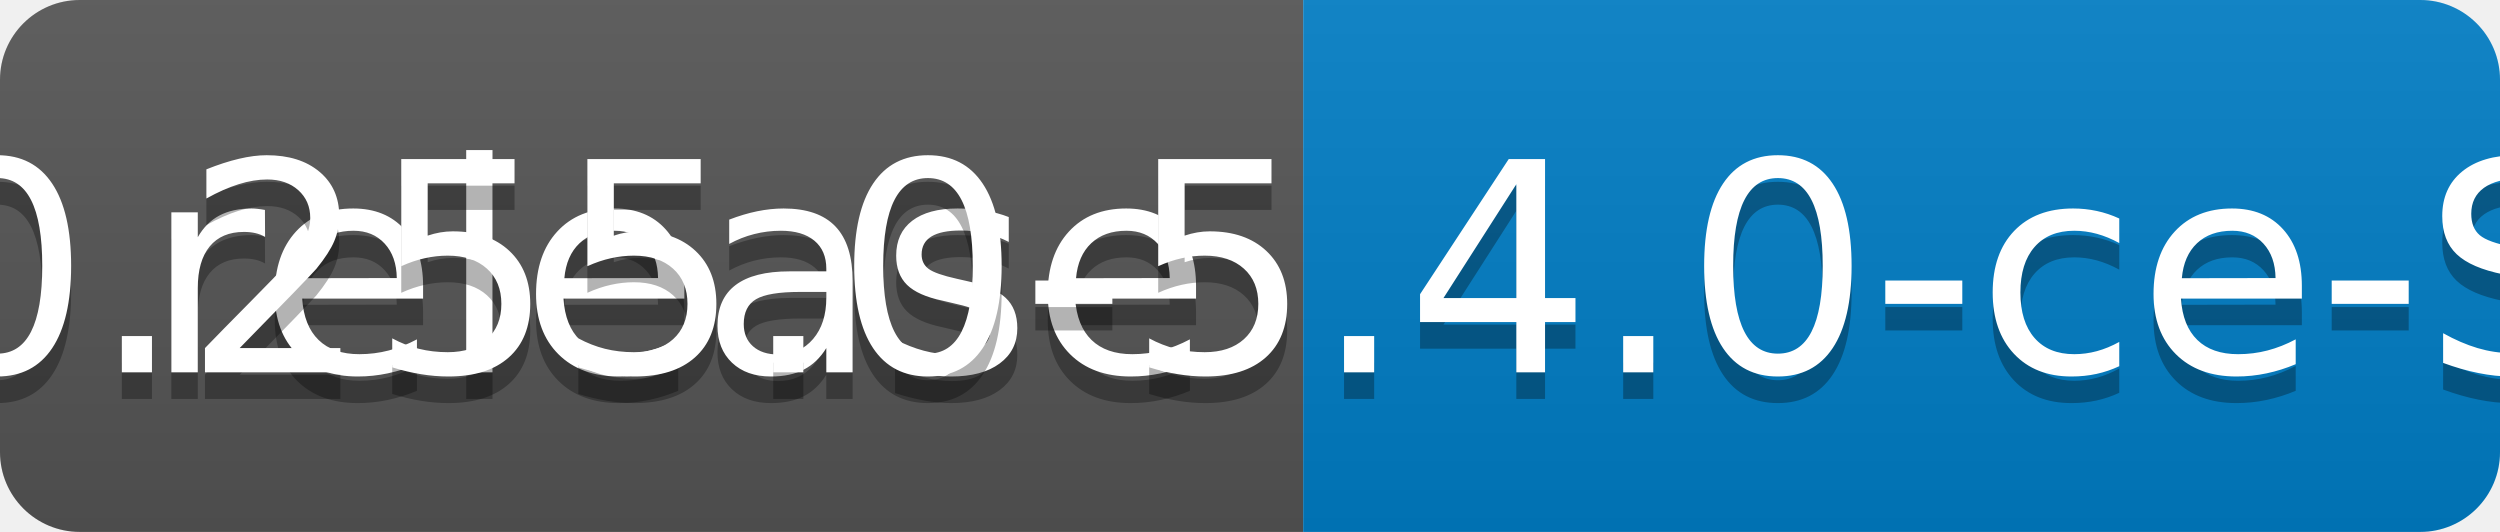
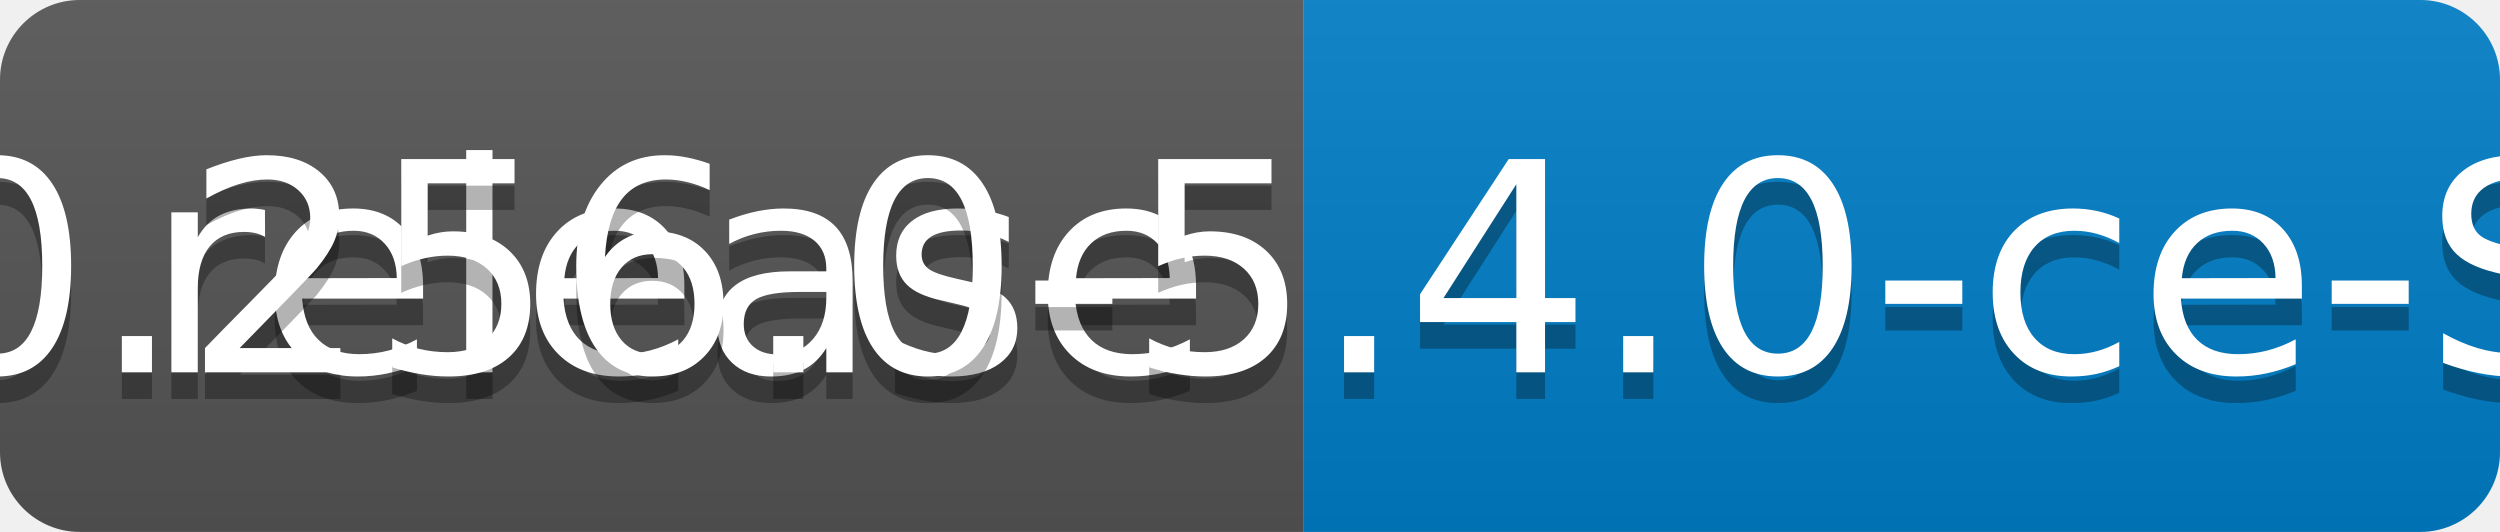
<svg xmlns="http://www.w3.org/2000/svg" width="94" height="20">
  <linearGradient id="b" x2="0" y2="100%">
    <stop offset="0" stop-color="#bbb" stop-opacity=".1" />
    <stop offset="1" stop-opacity=".1" />
  </linearGradient>
  <clipPath id="a">
    <rect width="94" height="20" rx="3" fill="#fff" />
  </clipPath>
  <g clip-path="url(#a)">
    <path fill="#555" d="M0 0h49v20H0z" />
    <path fill="#007ec6" d="M49 0h45v20H49z" />
    <path fill="url(#b)" d="M0 0h94v20H0z" />
  </g>
  <g fill="#fff" text-anchor="middle" font-family="DejaVu Sans,Verdana,Geneva,sans-serif" font-size="110">
    <text x="255" y="150" fill="#010101" fill-opacity=".3" transform="scale(.1)" textLength="390">release</text>
    <text x="255" y="140" transform="scale(.1)" textLength="390">release</text>
-     <text x="705" y="150" fill="#010101" fill-opacity=".3" transform="scale(.1)" textLength="350">v0.255.0-5.4.0-ce-SNAPSHOT</text>
-     <text x="705" y="140" transform="scale(.1)" textLength="350">v0.255.0-5.4.0-ce-SNAPSHOT</text>
+     <text x="705" y="150" fill="#010101" fill-opacity=".3" transform="scale(.1)" textLength="350">v0.256.0-5.4.0-ce-SNAPSHOT</text>
+     <text x="705" y="140" transform="scale(.1)" textLength="350">v0.256.0-5.4.0-ce-SNAPSHOT</text>
  </g>
</svg>
